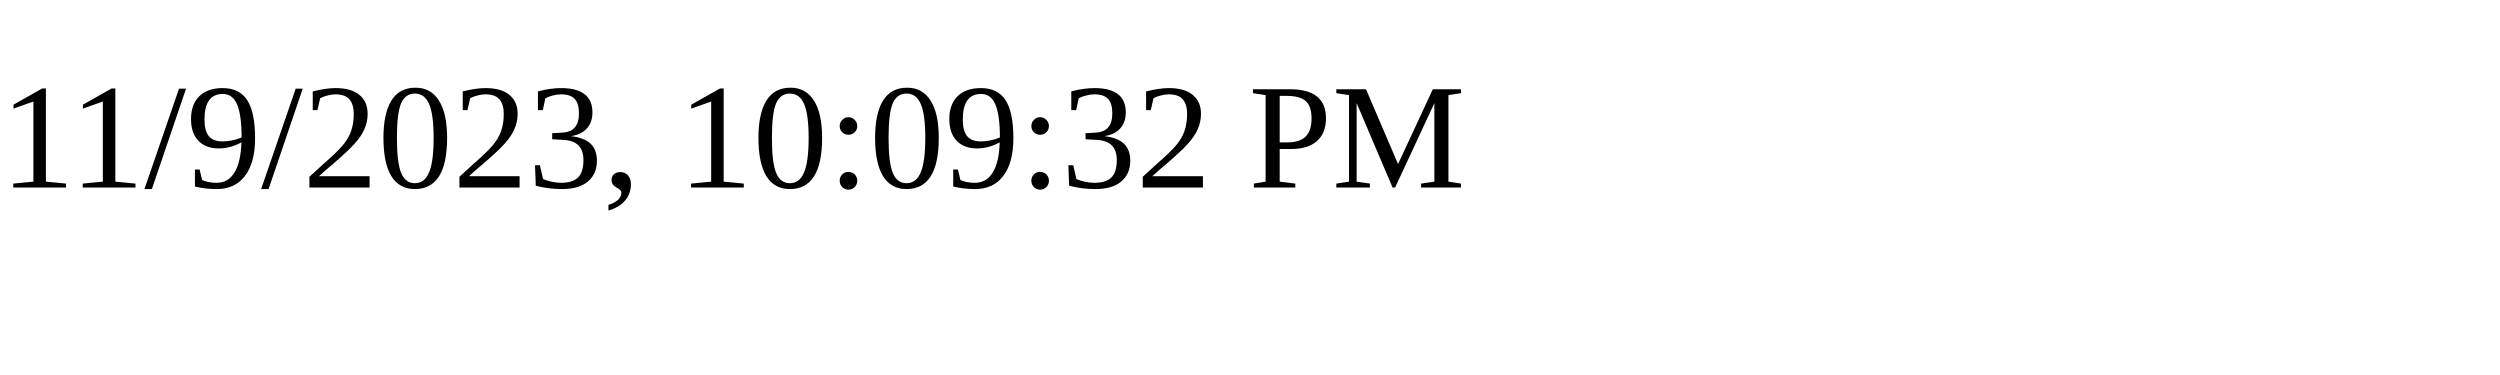
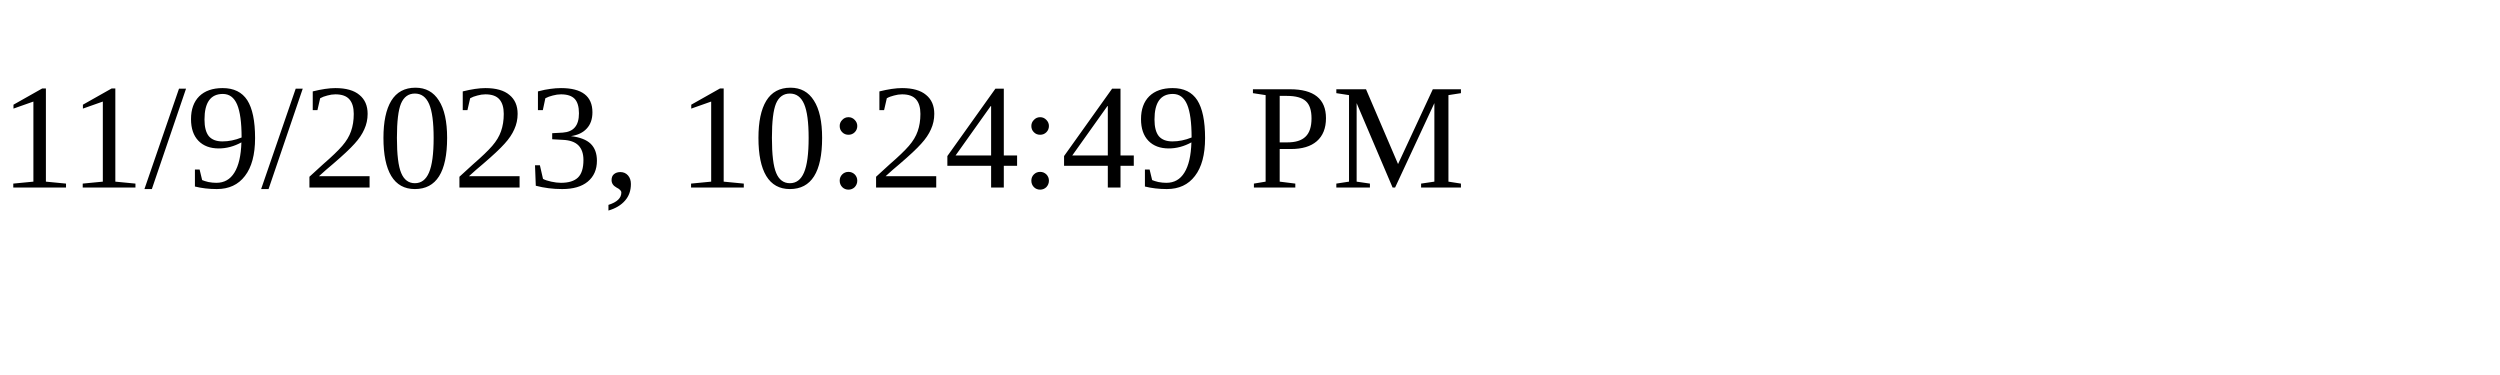
<svg xmlns="http://www.w3.org/2000/svg" height="30" width="200">
-   <text x="0" y="15">11/9/2023, 10:09:32 PM</text>
+   <text x="0" y="15">11/9/2023, 10:24:49 PM</text>
</svg>
